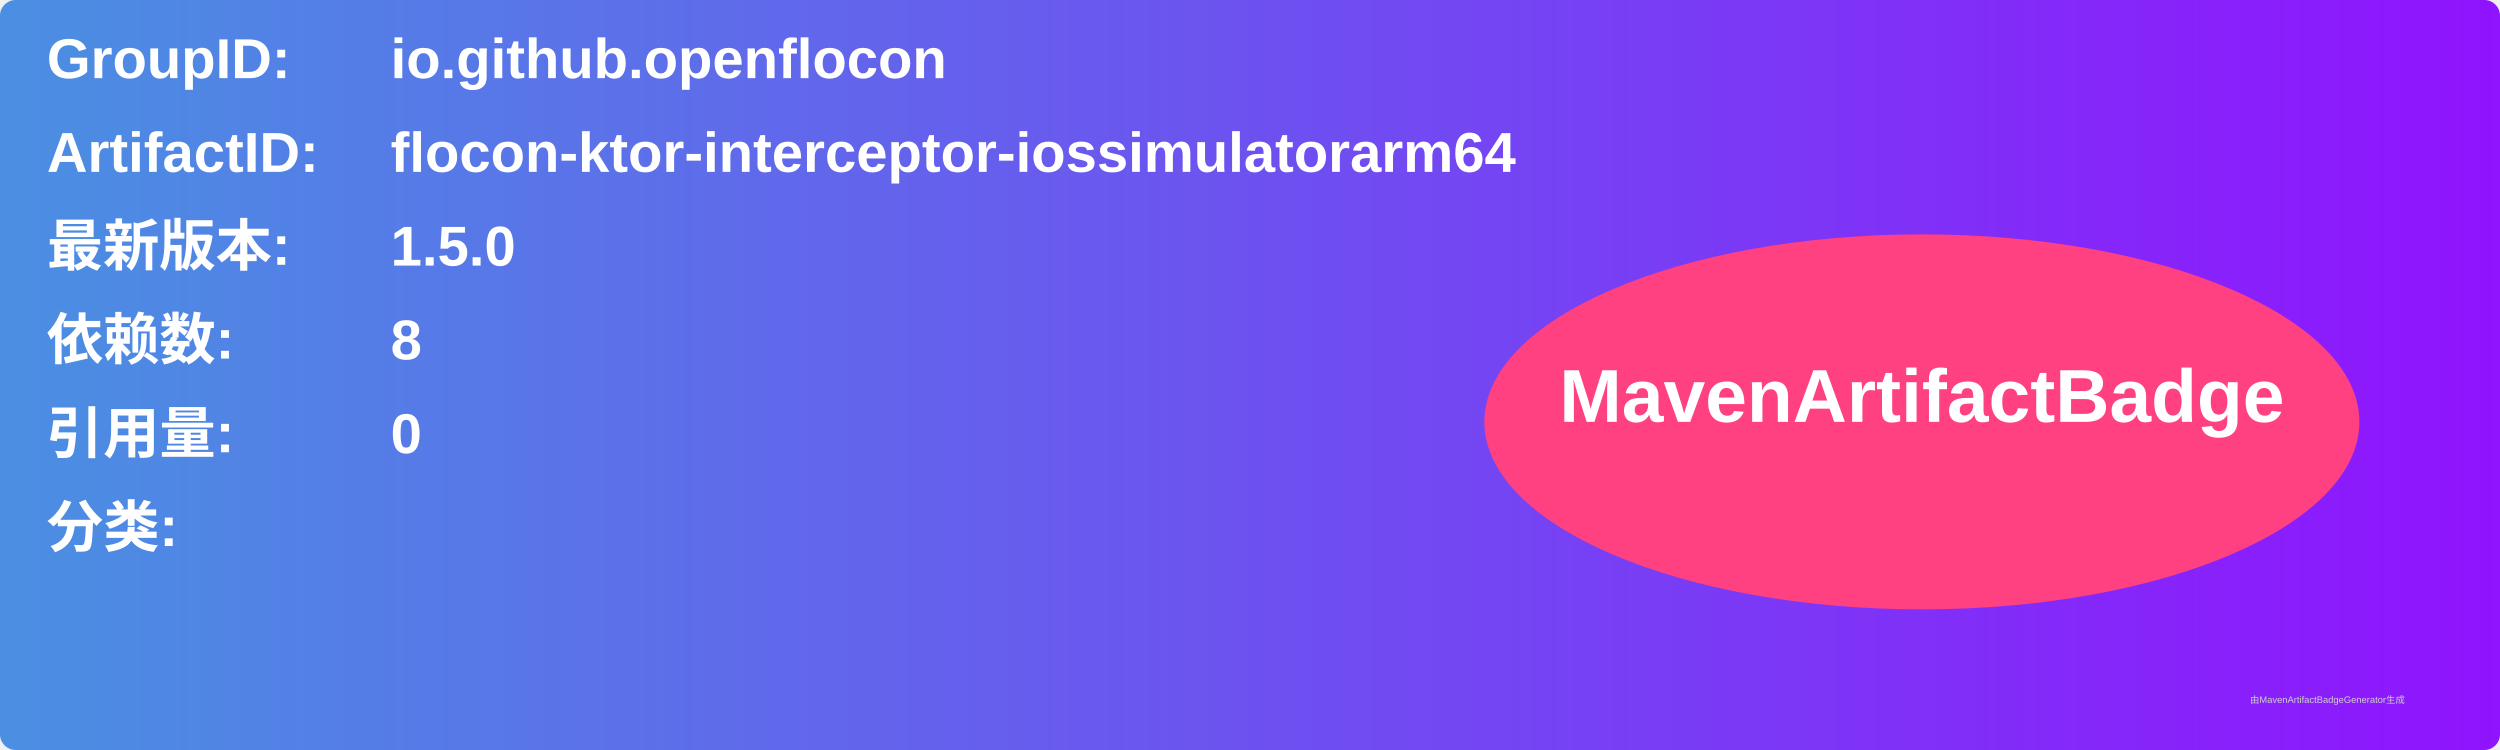
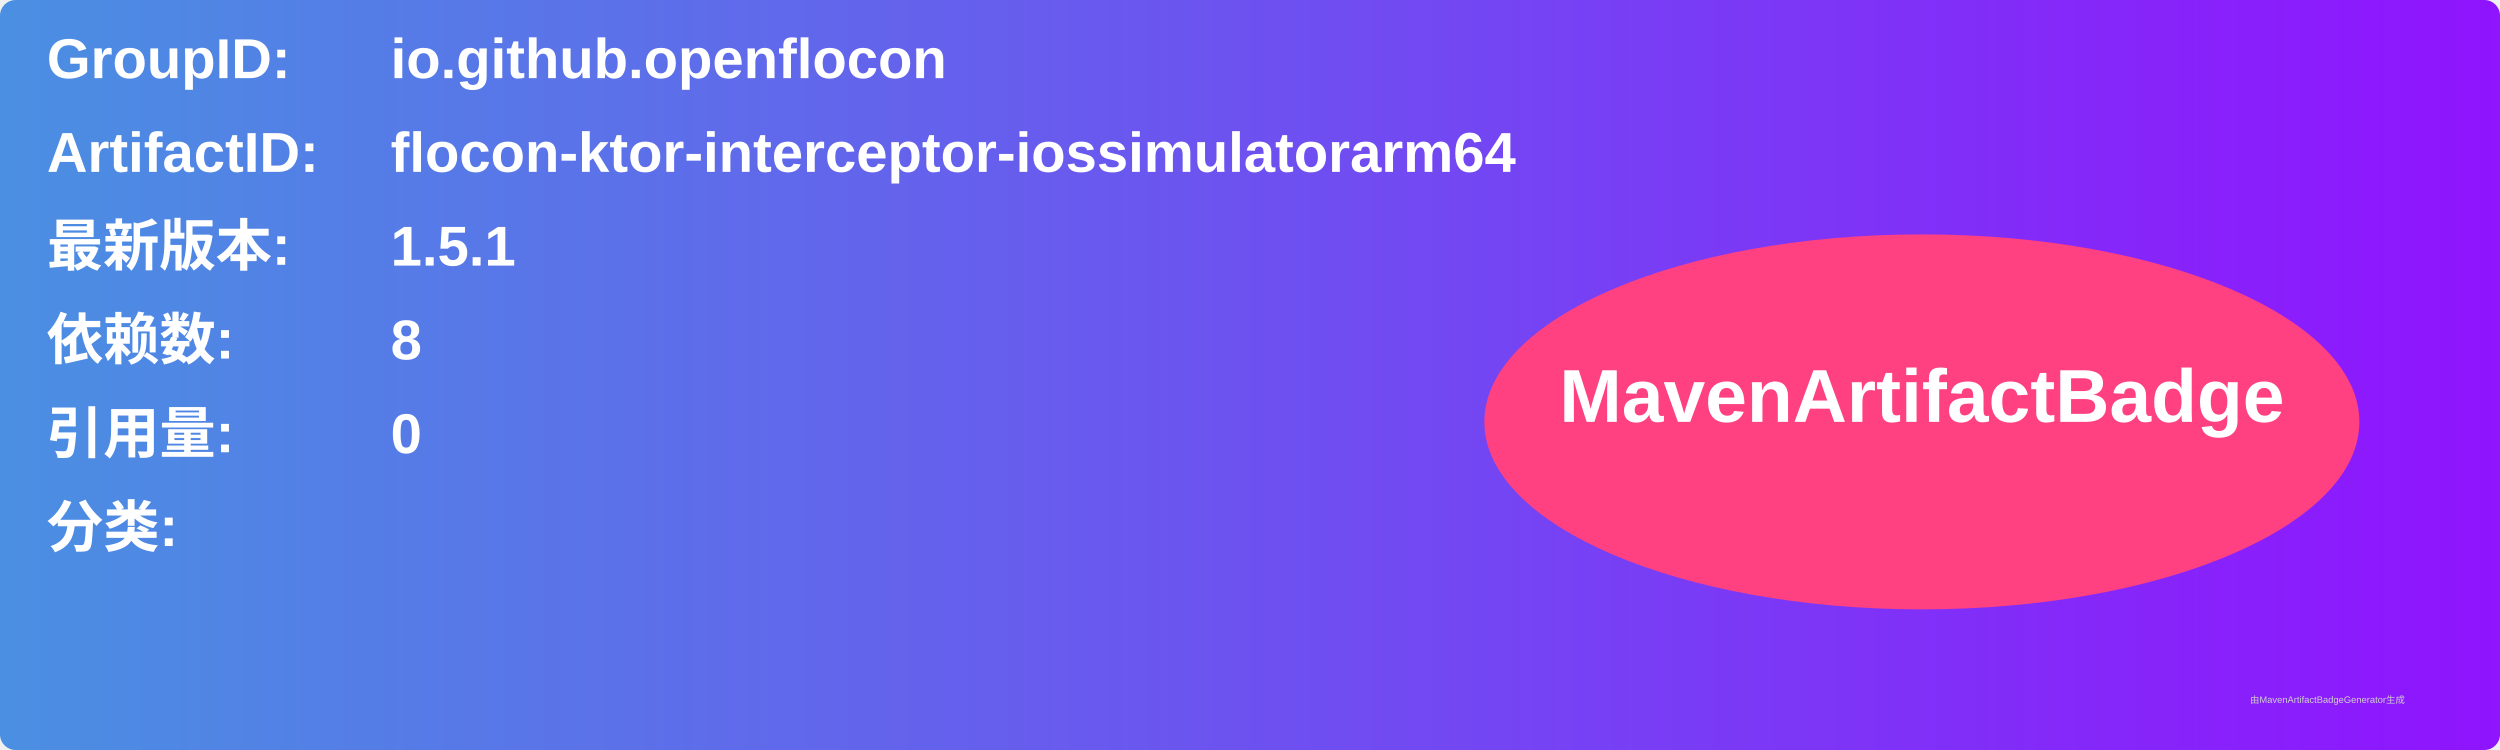
<svg xmlns="http://www.w3.org/2000/svg" width="800" height="240" viewBox="0 0 800 240">
  <linearGradient id="grad" x1="0%" y1="0%" x2="100%" y2="0%">
    <stop offset="0%" stop-color="#4a90e2" />
    <stop offset="100%" stop-color="#9013fe" />
  </linearGradient>
  <rect width="100%" height="100%" rx="5" ry="5" fill="url(#grad)" />
  <g transform="translate(15, 15)">
    <text x="0" y="10" font-family="Arial" font-size="18" fill="white" font-weight="bold" width="260">GroupID:</text>
    <text x="110" y="10" font-family="Arial" font-size="18" fill="white" font-weight="bold" width="460">io.github.openflocon</text>
    <text x="0" y="40" font-family="Arial" font-size="18" fill="white" font-weight="bold" width="260">ArtifactID:</text>
    <text x="110" y="40" font-family="Arial" font-size="18" fill="white" font-weight="bold" width="460">flocon-ktor-interceptor-iossimulatorarm64</text>
    <text x="0" y="70" font-family="Arial" font-size="18" fill="white" font-weight="bold">最新版本:</text>
    <text x="110" y="70" font-family="Arial" font-size="18" fill="white" font-weight="bold">
-       <tspan font-weight="bold">1.5.0</tspan>
+       <tspan font-weight="bold">1.5.1</tspan>
    </text>
    <text x="0" y="100" font-family="Arial" font-size="18" fill="white" font-weight="bold">依赖数: </text>
    <text x="110" y="100" font-family="Arial" font-size="18" fill="white">
      <tspan font-weight="bold">8</tspan>
    </text>
    <text x="0" y="130" font-family="Arial" font-size="18" fill="white" font-weight="bold">引用量: </text>
    <text x="110" y="130" font-family="Arial" font-size="18" fill="white">
      <tspan font-weight="bold">0</tspan>
    </text>
    <text x="0" y="160" font-family="Arial" font-size="18" fill="white" font-weight="bold">分类:</text>
    <text x="10" y="190" font-family="Arial" font-size="10" fill="white">
      <tspan font-weight="bold" />
    </text>
    <ellipse cx="600" cy="120" rx="140" ry="60" fill="#ff4081" />
    <text x="600" y="120" text-anchor="middle" font-family="Arial" font-size="24" fill="white" font-weight="bold">MavenArtifactBadge</text>
  </g>
  <text x="720" y="225" font-family="Arial" font-size="3" fill="#d0d0d0">由MavenArtifactBadgeGenerator生成</text>
</svg>
